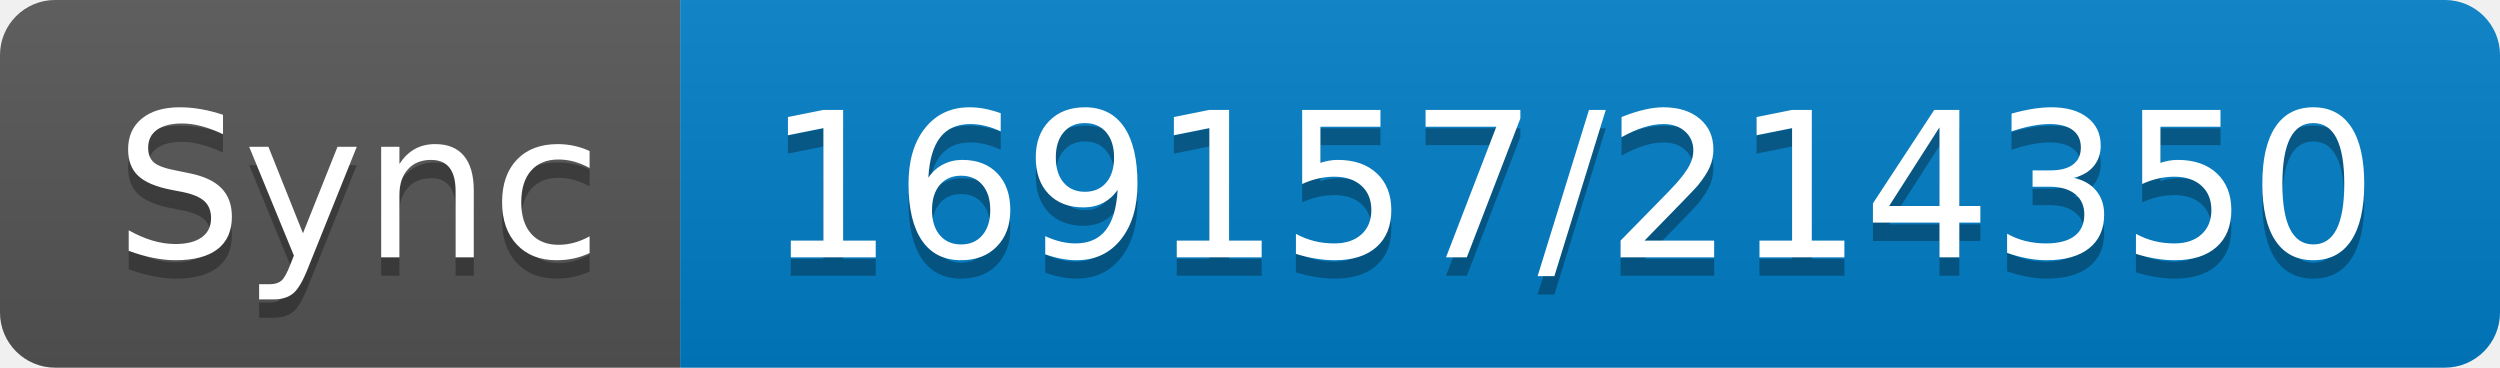
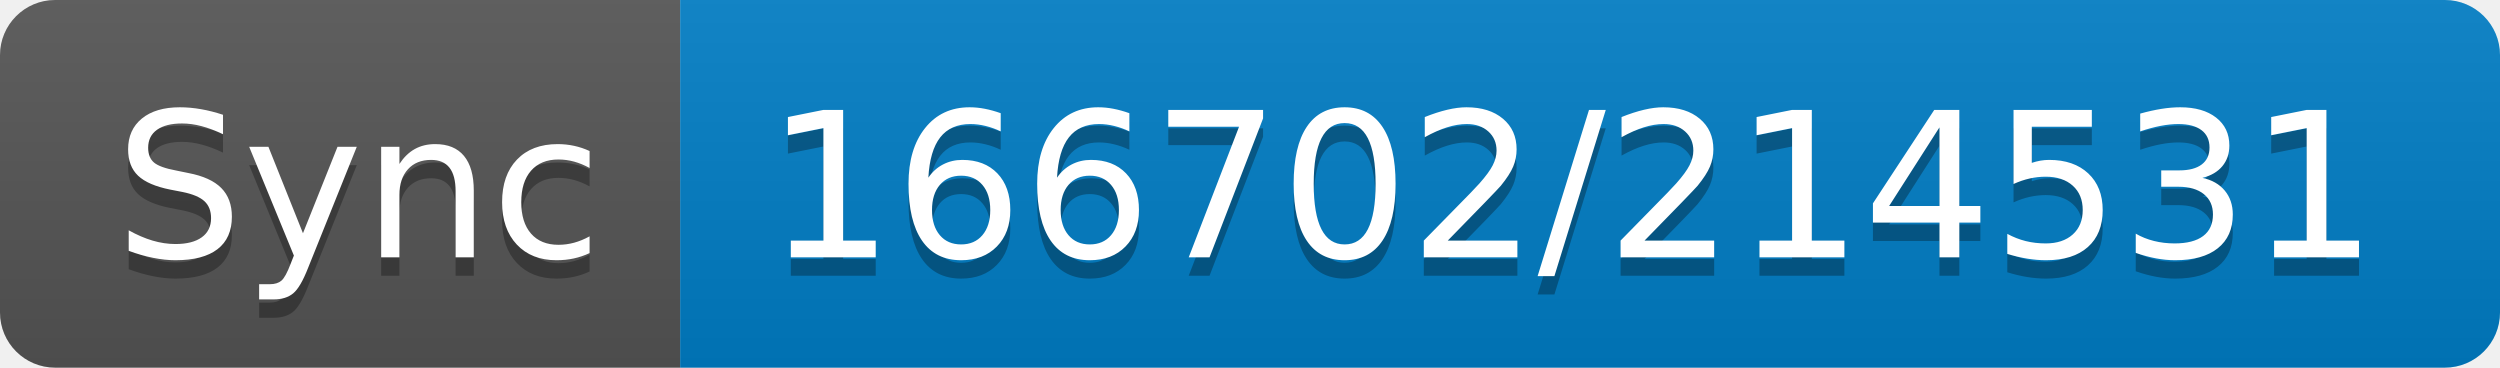
- <svg xmlns="http://www.w3.org/2000/svg" width="136" height="20" role="img" aria-label="Sync: 169157/214350">
+ <svg xmlns="http://www.w3.org/2000/svg" width="136" height="20" role="img" aria-label="Sync: 166702/214531">
  <linearGradient id="s" x2="0" y2="100%">
    <stop offset="0" stop-color="#bbb" stop-opacity=".1" />
    <stop offset="1" stop-opacity=".1" />
  </linearGradient>
  <clipPath id="r">
    <rect width="136" height="20" rx="3" fill="#fff" />
  </clipPath>
  <g clip-path="url(#r)">
    <rect width="37" height="20" fill="#555" />
    <rect x="37" width="99" height="20" fill="#007ec6" />
    <rect width="136" height="20" fill="url(#s)" />
  </g>
  <g fill="#fff" text-anchor="middle" font-family="Verdana,Geneva,DejaVu Sans,sans-serif" text-rendering="geometricPrecision" font-size="110">
    <text aria-hidden="true" x="195" y="150" fill="#010101" fill-opacity=".3" transform="scale(.1)" textLength="270">Sync</text>
    <text x="195" y="140" transform="scale(.1)" fill="#fff" textLength="270">Sync</text>
-     <text aria-hidden="true" x="855" y="150" fill="#010101" fill-opacity=".3" transform="scale(.1)" textLength="890">169157/214350</text>
-     <text x="855" y="140" transform="scale(.1)" fill="#fff" textLength="890">169157/214350</text>
+     <text aria-hidden="true" x="855" y="150" fill="#010101" fill-opacity=".3" transform="scale(.1)" textLength="890">166702/214531</text>
+     <text x="855" y="140" transform="scale(.1)" fill="#fff" textLength="890">166702/214531</text>
  </g>
</svg>
